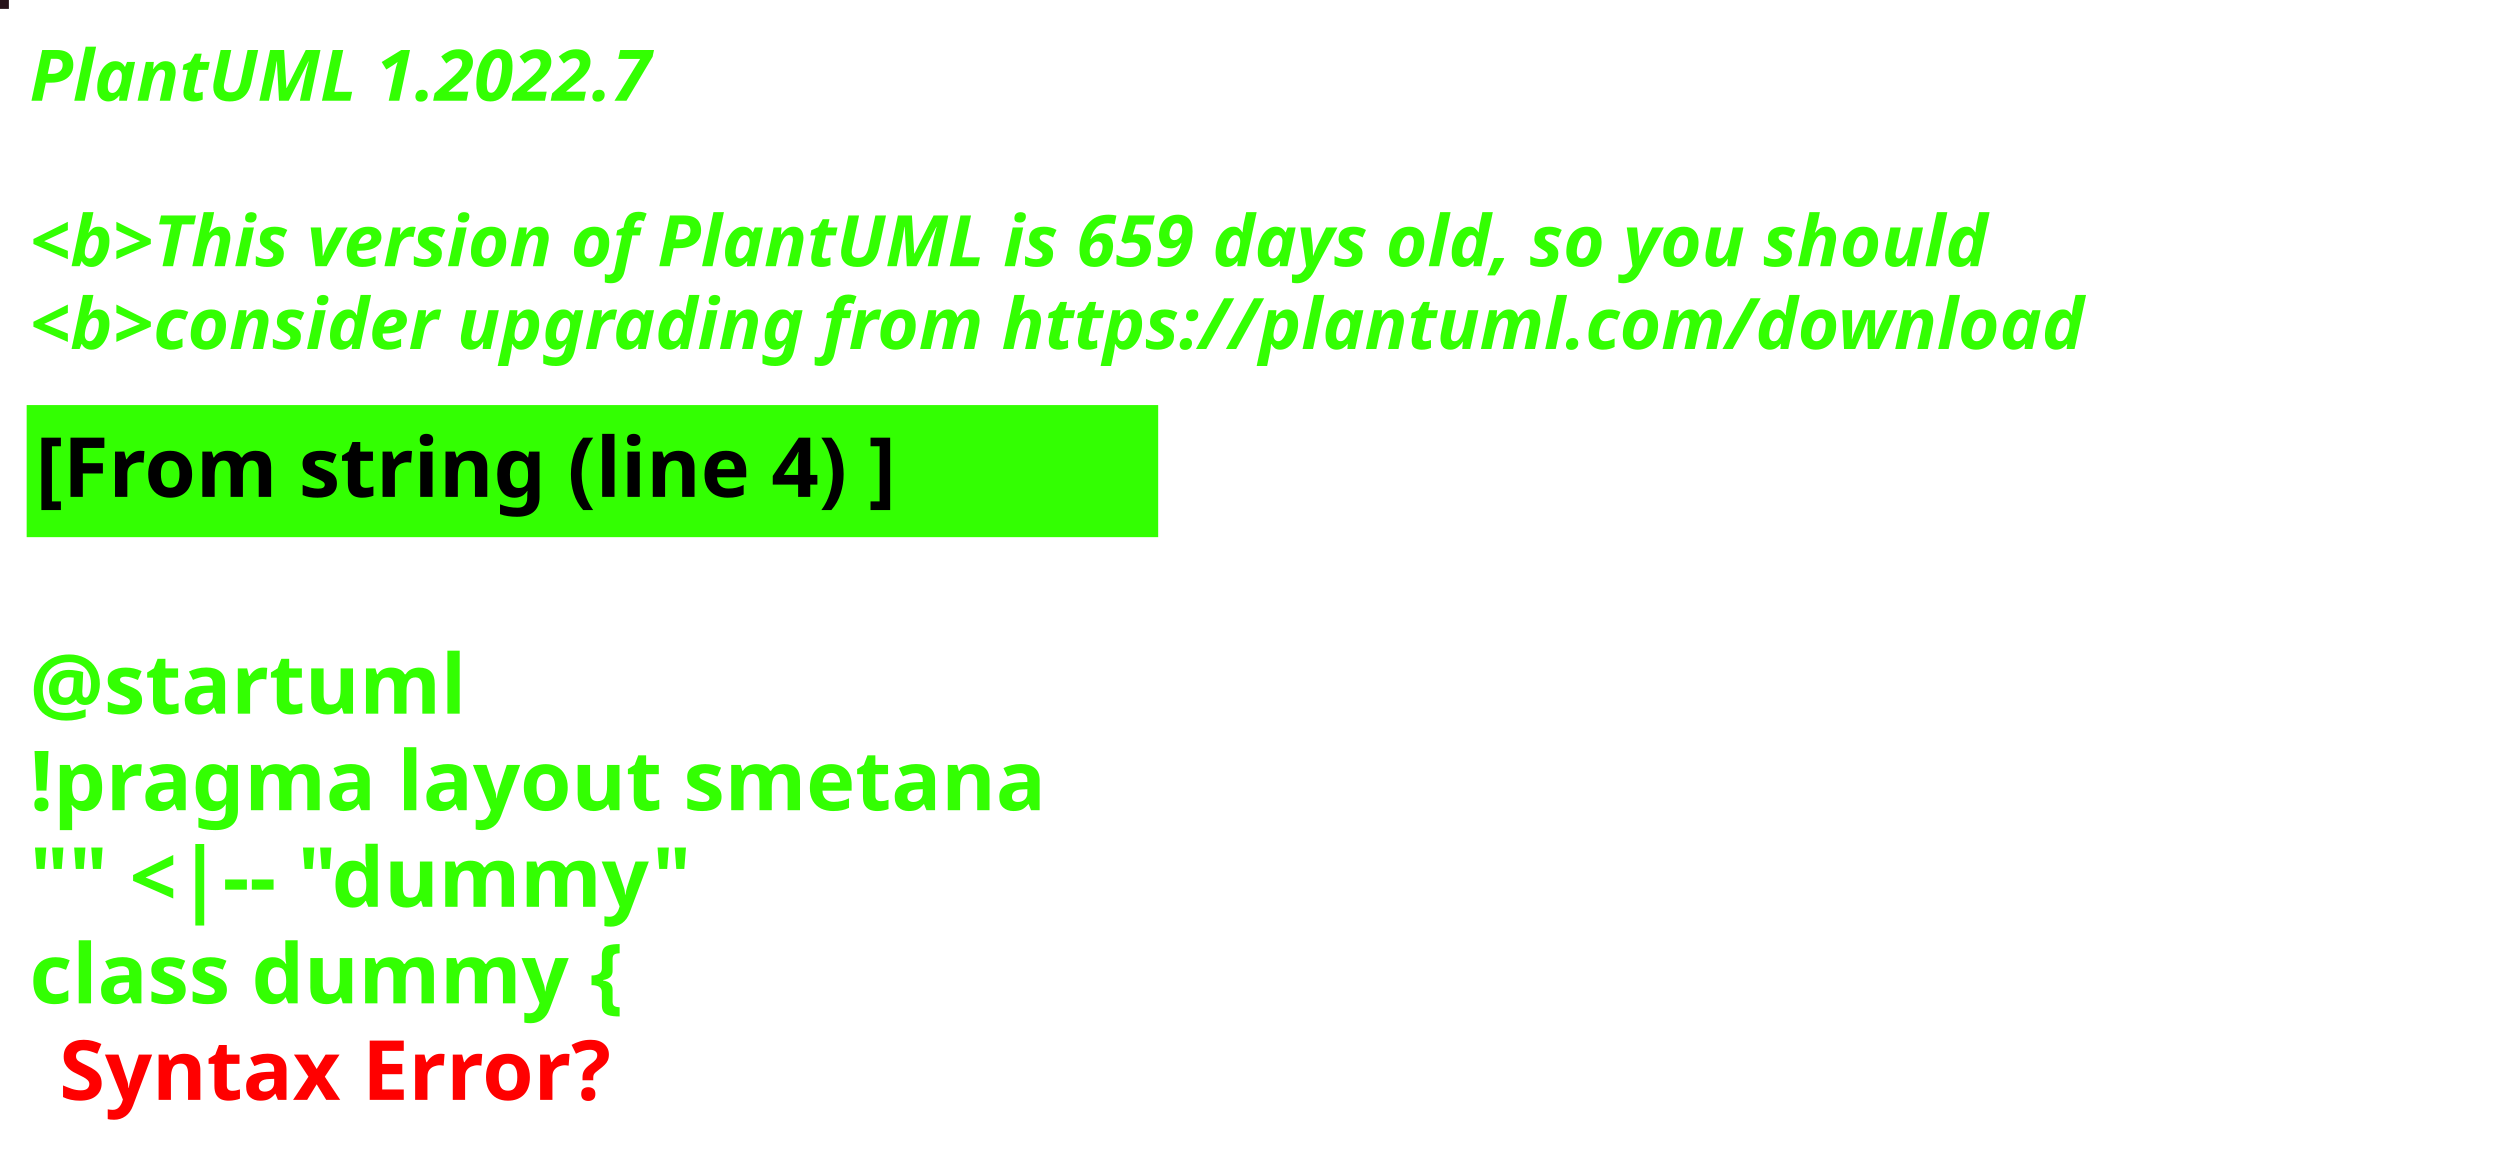
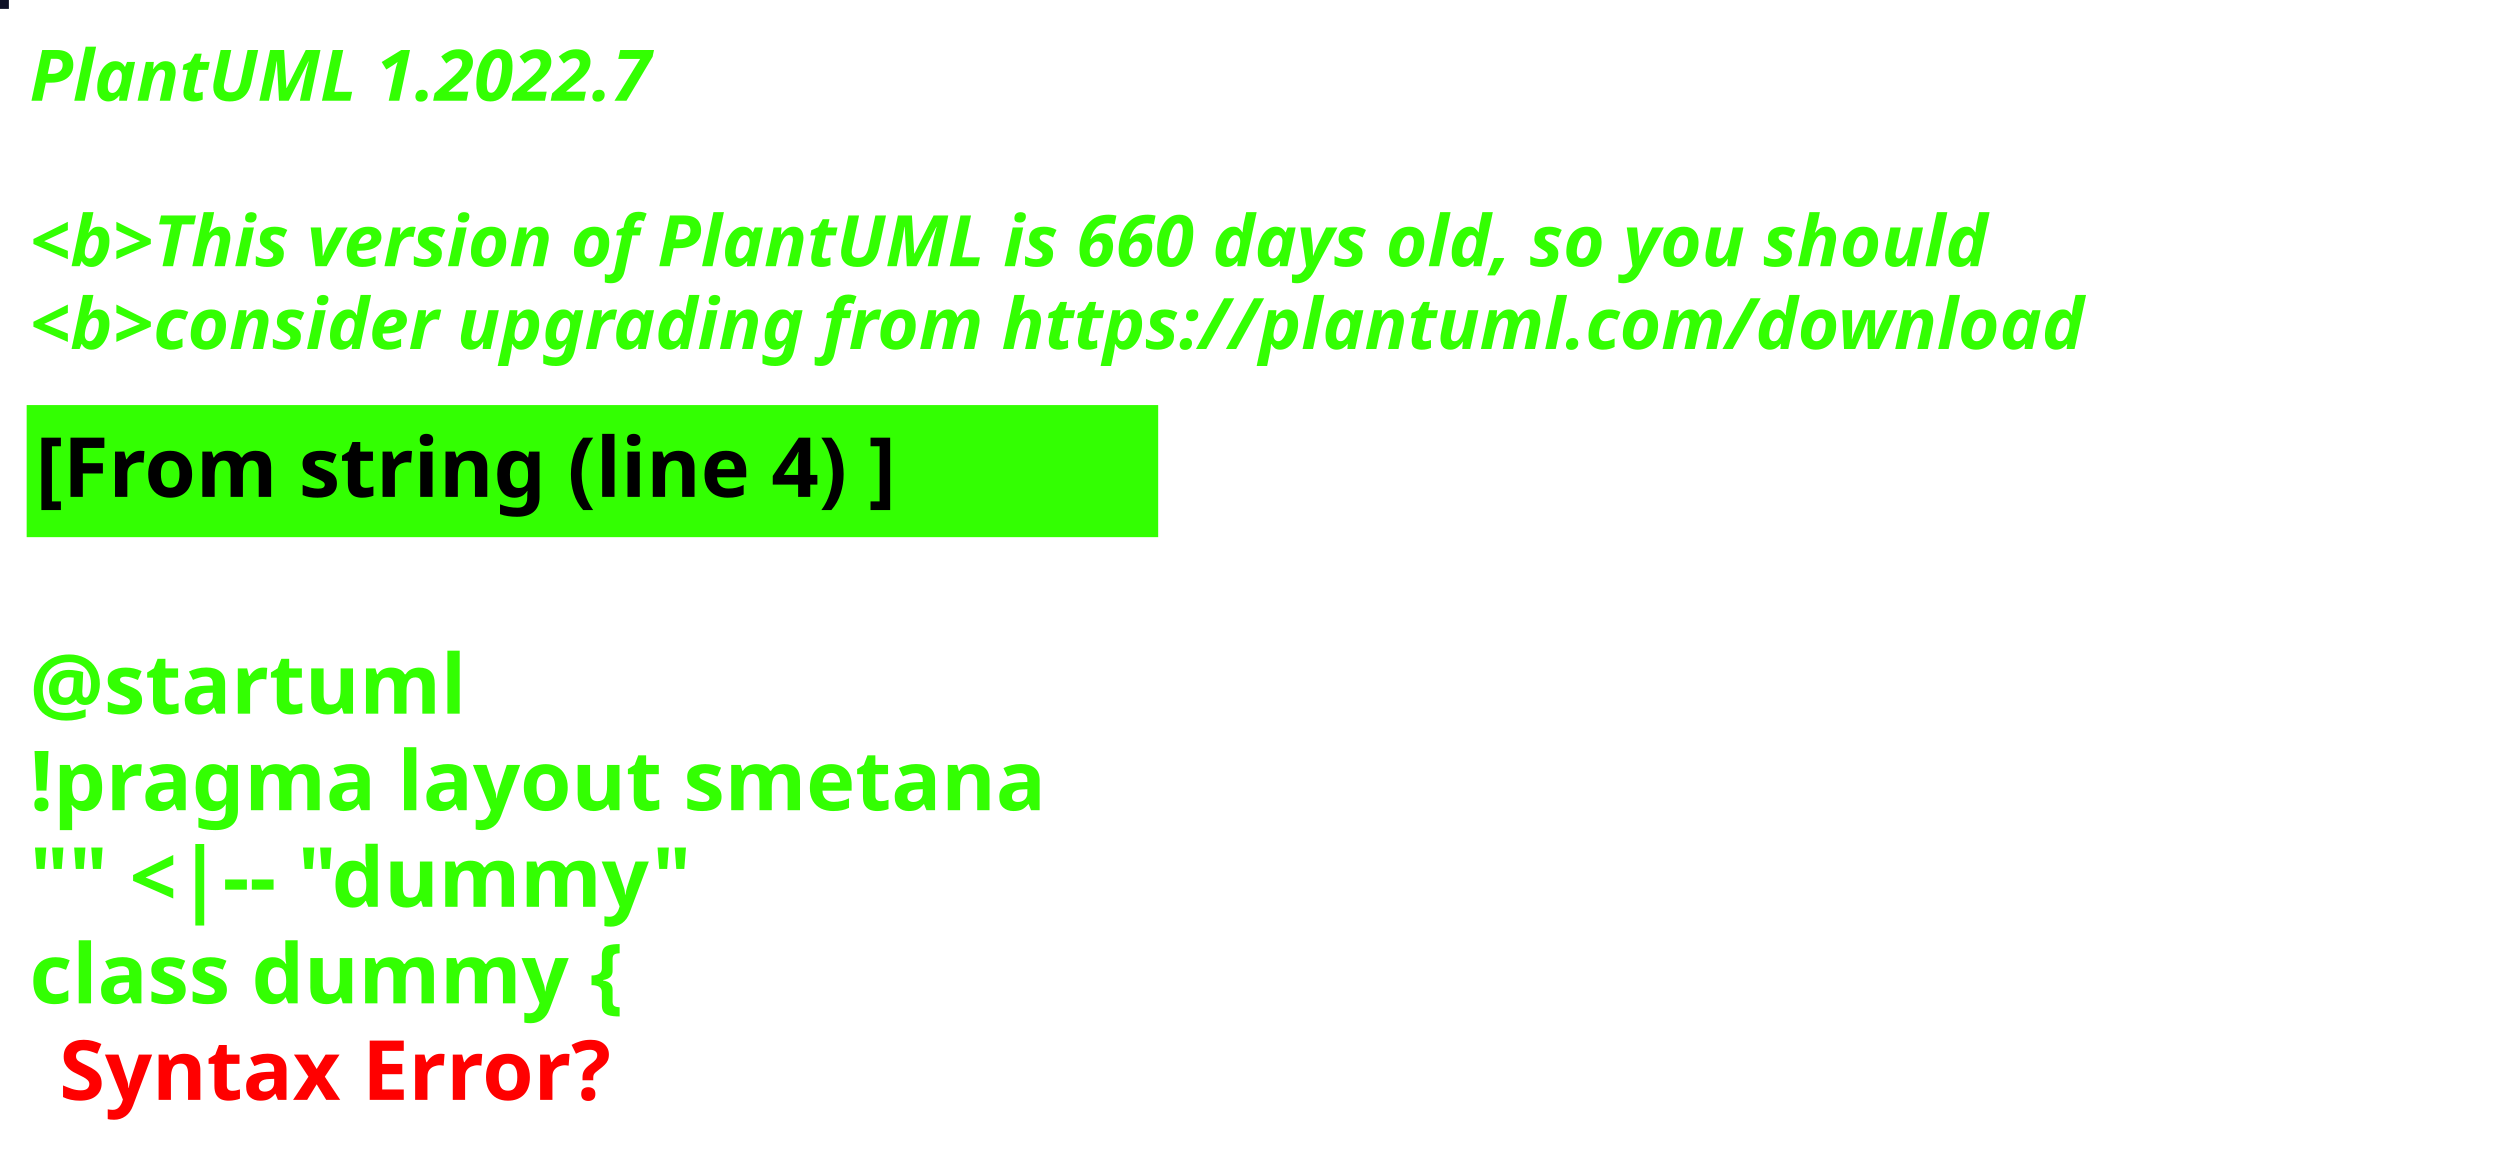
<svg xmlns="http://www.w3.org/2000/svg" contentStyleType="text/css" height="194px" preserveAspectRatio="none" style="width:422px;height:194px;background:#000000;" version="1.1" viewBox="0 0 422 194" width="422px" zoomAndPan="magnify">
  <defs />
  <g>
-     <rect fill="#27131A" height="1" style="stroke:#27131A;stroke-width:1.0;" width="1" x="0" y="0" />
+     <rect fill="#0E1126" height="1" style="stroke:#0E1126;stroke-width:1.0;" width="1" x="0" y="0" />
    <text fill="#33FF02" font-family="sans-serif" font-size="12" font-style="italic" font-weight="bold" lengthAdjust="spacing" textLength="127" x="5" y="17">PlantUML 1.2022.7</text>
    <text fill="#33FF02" font-family="sans-serif" font-size="12" font-style="italic" font-weight="bold" lengthAdjust="spacing" textLength="4" x="5" y="30.969"> </text>
-     <text fill="#33FF02" font-family="sans-serif" font-size="12" font-style="italic" font-weight="bold" lengthAdjust="spacing" textLength="399" x="5" y="44.938">&lt;b&gt;This version of PlantUML is 659 days old, so you should</text>
+     <text fill="#33FF02" font-family="sans-serif" font-size="12" font-style="italic" font-weight="bold" lengthAdjust="spacing" textLength="399" x="5" y="44.938">&lt;b&gt;This version of PlantUML is 660 days old, so you should</text>
    <text fill="#33FF02" font-family="sans-serif" font-size="12" font-style="italic" font-weight="bold" lengthAdjust="spacing" textLength="408" x="5" y="58.906">&lt;b&gt;consider upgrading from https://plantuml.com/download</text>
    <rect fill="#33FF02" height="21.297" style="stroke:#33FF02;stroke-width:1.0;" width="190" x="5" y="68.875" />
    <text fill="#000000" font-family="sans-serif" font-size="14" font-weight="bold" lengthAdjust="spacing" textLength="168" x="6" y="83.875">[From string (line 4) ]</text>
    <text fill="#33FF02" font-family="sans-serif" font-size="14" font-weight="bold" lengthAdjust="spacing" textLength="5" x="5" y="104.172"> </text>
    <text fill="#33FF02" font-family="sans-serif" font-size="14" font-weight="bold" lengthAdjust="spacing" textLength="79" x="5" y="120.469">@startuml</text>
    <text fill="#33FF02" font-family="sans-serif" font-size="14" font-weight="bold" lengthAdjust="spacing" textLength="190" x="5" y="136.766">!pragma layout smetana</text>
    <text fill="#33FF02" font-family="sans-serif" font-size="14" font-weight="bold" lengthAdjust="spacing" textLength="124" x="5" y="153.062">"" &lt;|-- "dummy"</text>
    <text fill="#33FF02" font-family="sans-serif" font-size="14" font-weight="bold" lengthAdjust="spacing" text-decoration="wavy underline" textLength="117" x="5" y="169.359">class dummy {</text>
    <text fill="#FF0000" font-family="sans-serif" font-size="14" font-weight="bold" lengthAdjust="spacing" textLength="106" x="10" y="185.656">Syntax Error?</text>
  </g>
</svg>
